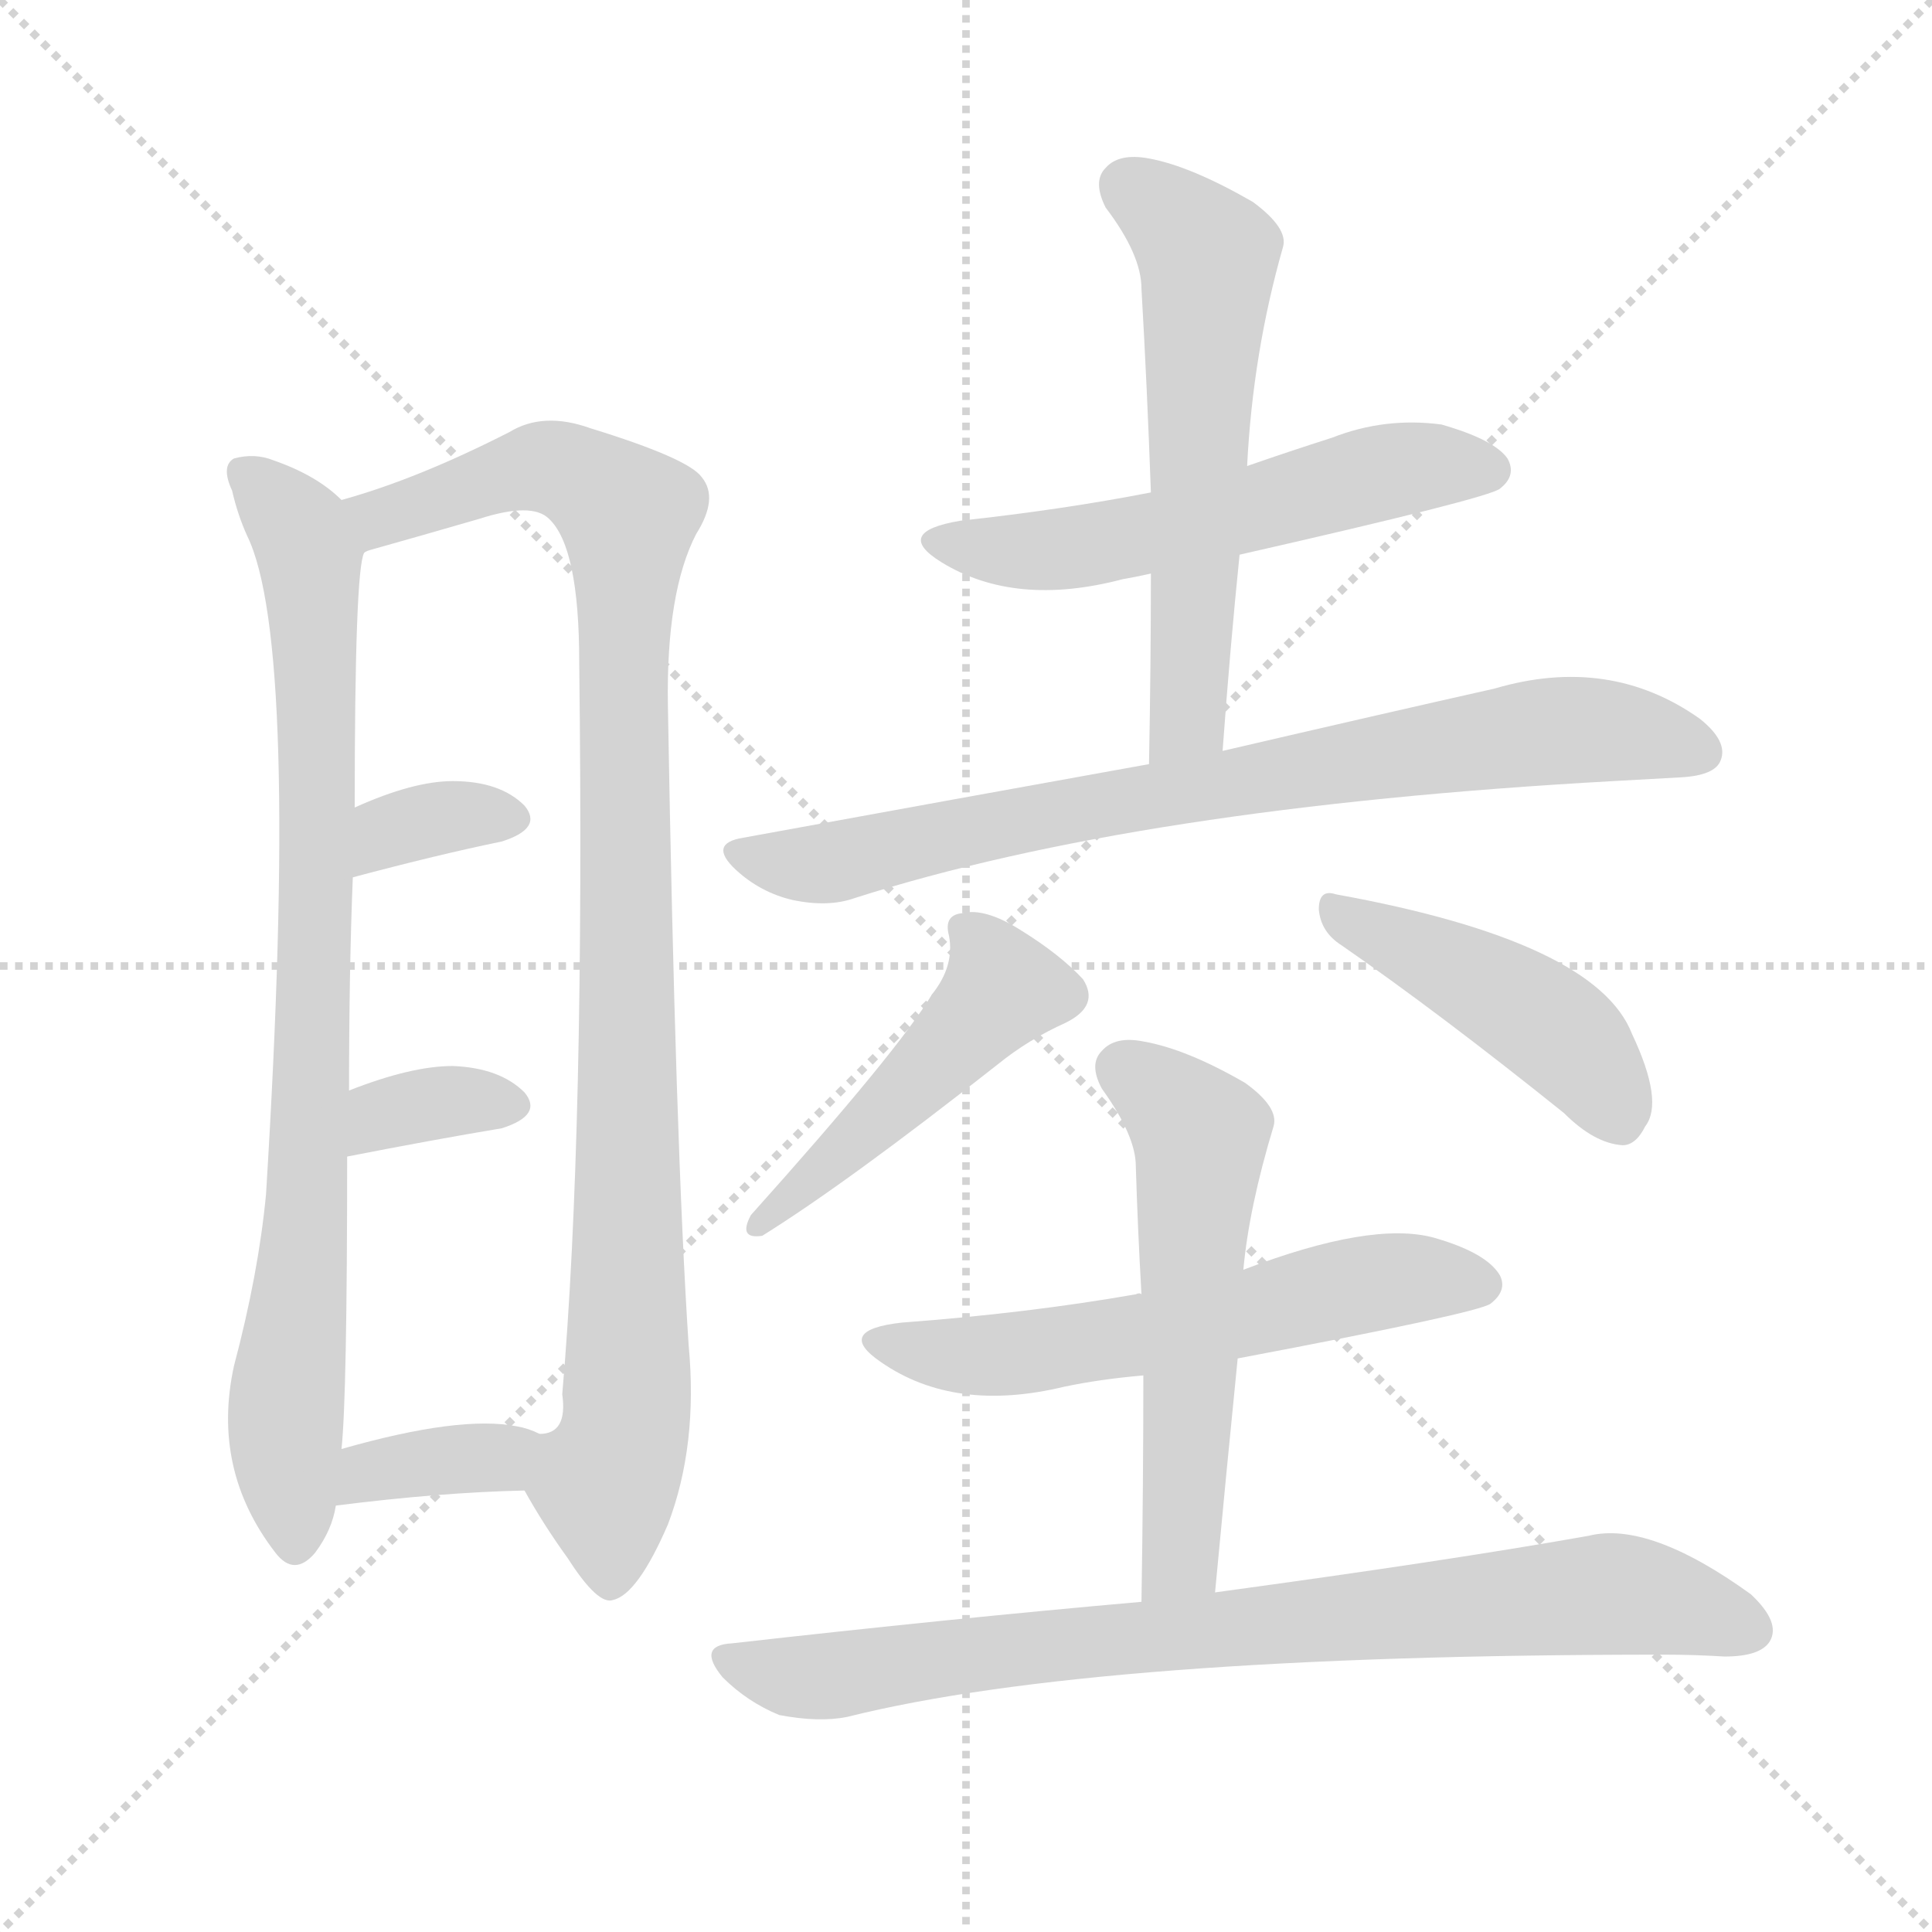
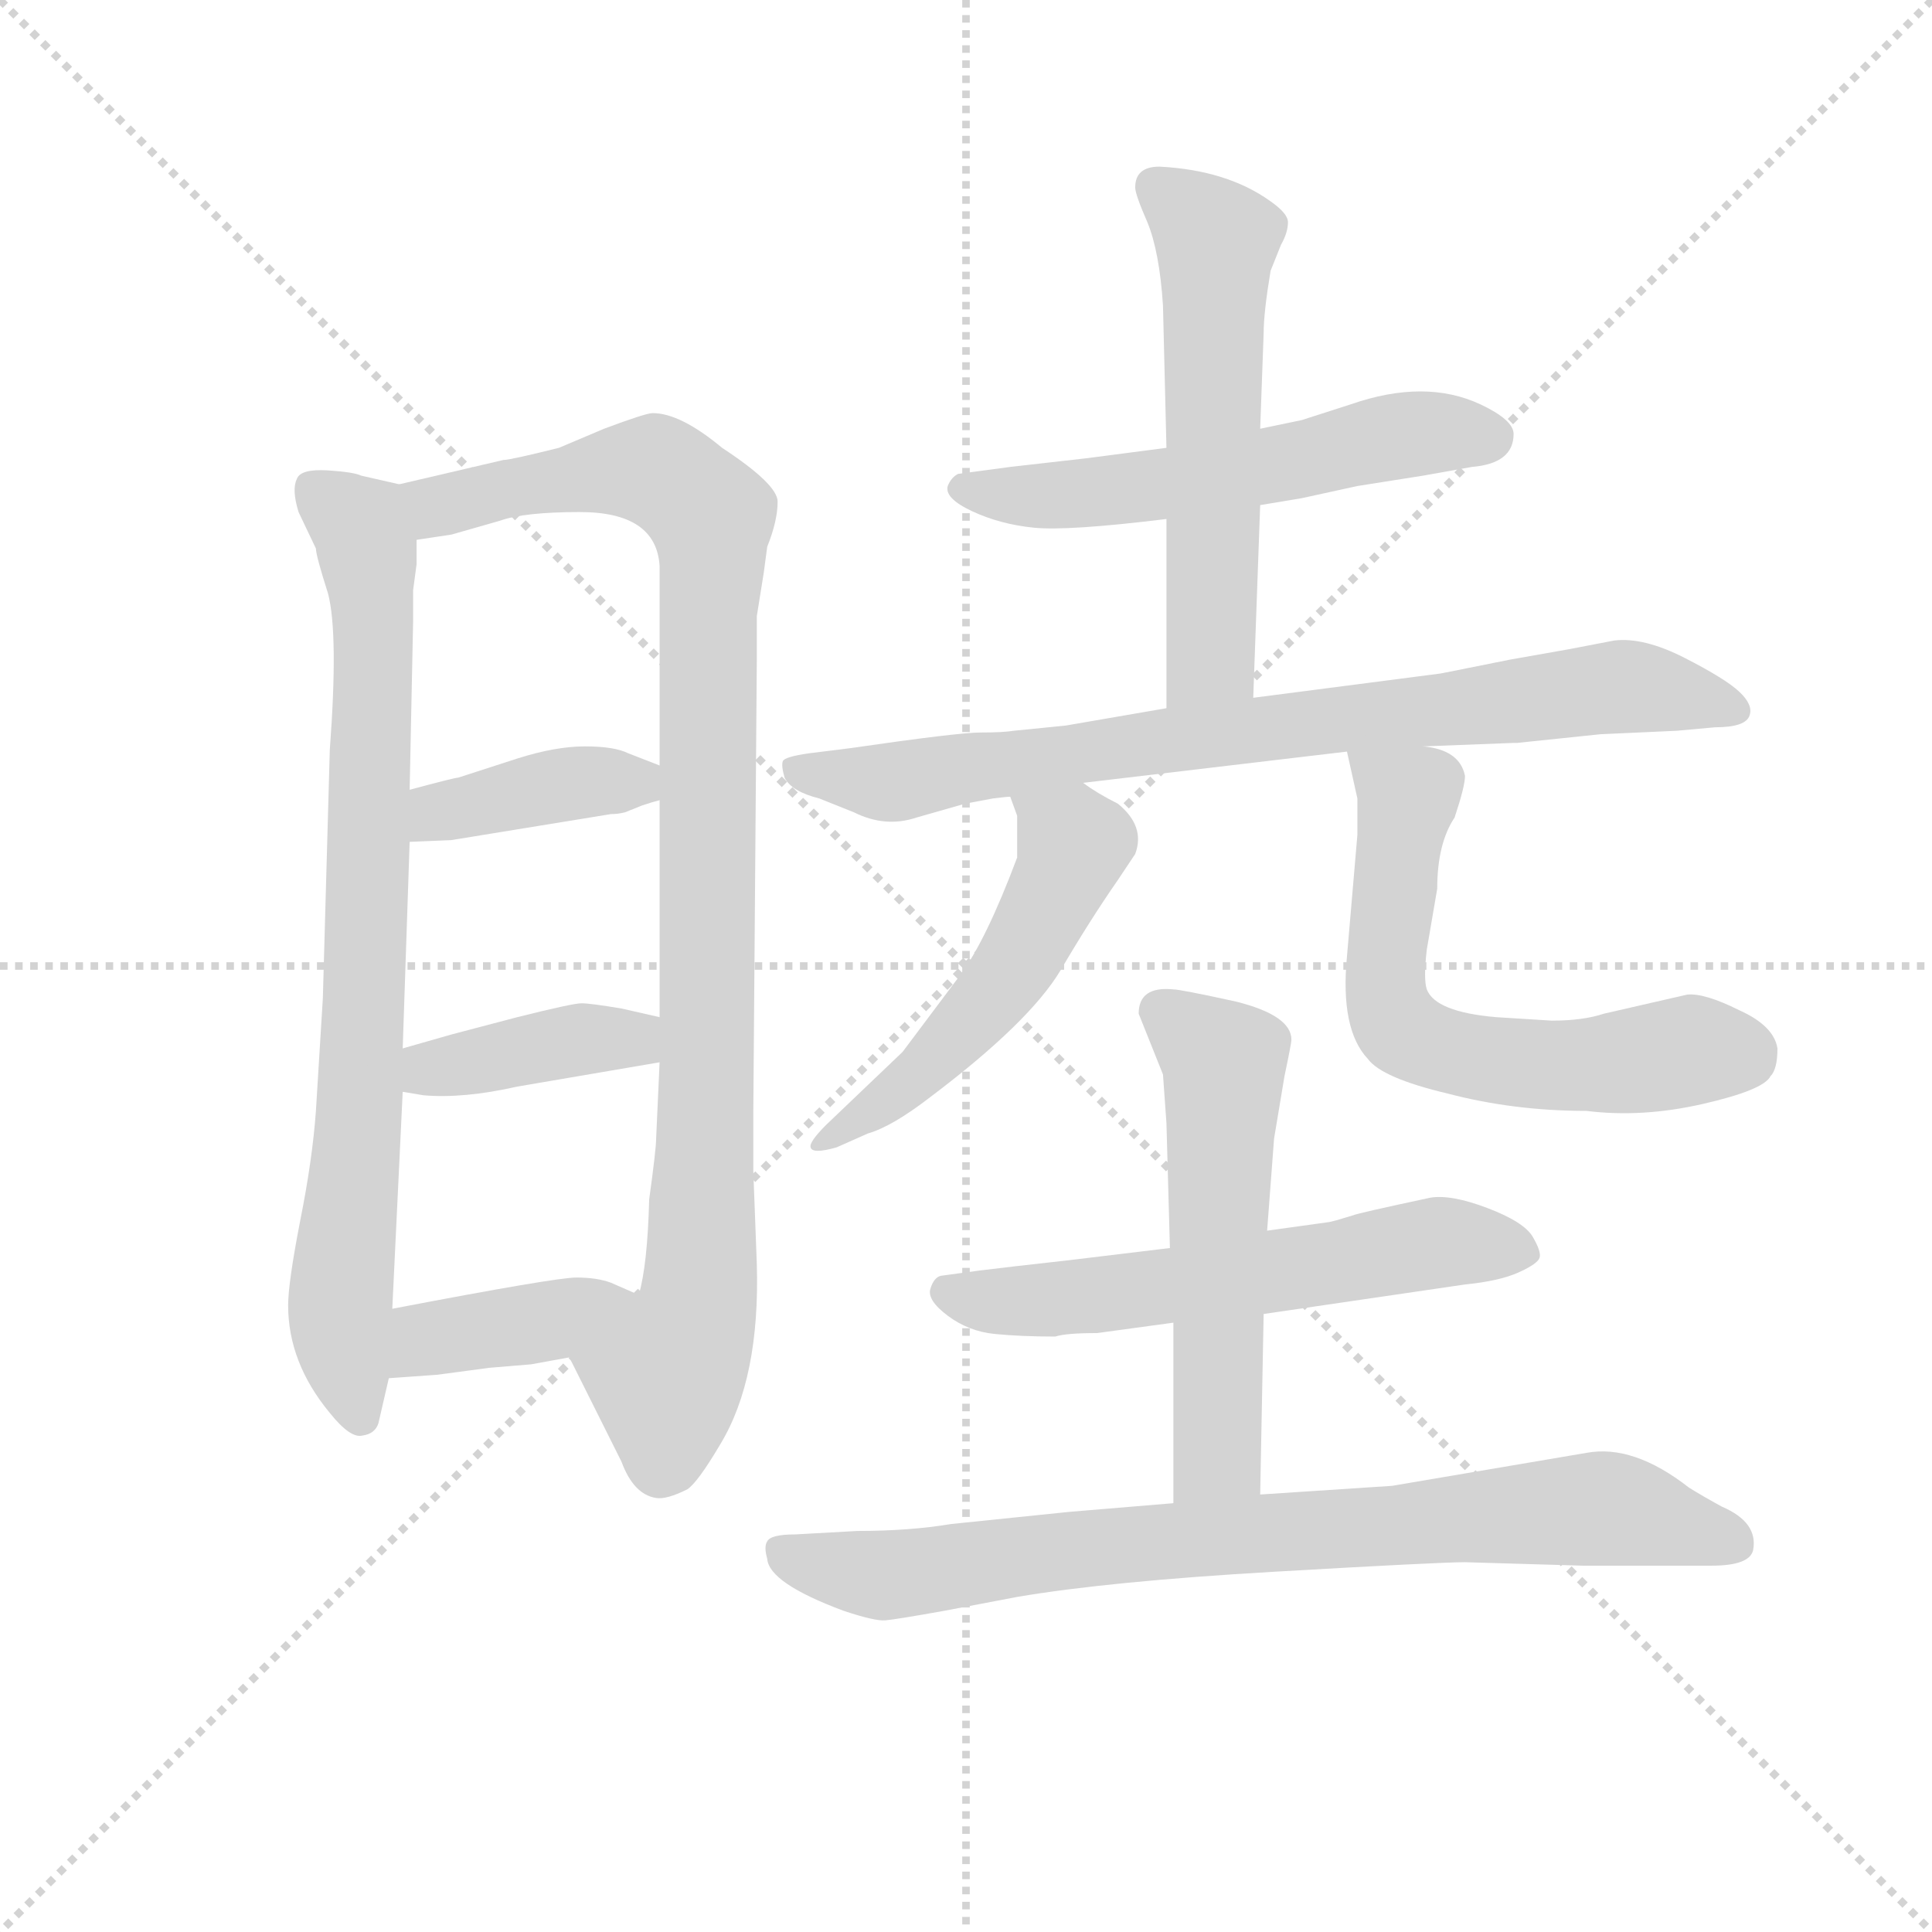
<svg xmlns="http://www.w3.org/2000/svg" version="1.1" viewBox="0 0 1024 1024">
  <g stroke="lightgray" stroke-dasharray="1,1" stroke-width="1" transform="scale(4, 4)">
    <line x1="0" y1="0" x2="256" y2="256" />
    <line x1="256" y1="0" x2="0" y2="256" />
    <line x1="128" y1="0" x2="128" y2="256" />
    <line x1="0" y1="128" x2="256" y2="128" />
  </g>
-   <g transform="scale(1, -1) translate(0, -900)">
+   <g transform="scale(0.92, -0.92) translate(60, -830)">
    <style type="text/css">
      
        @keyframes keyframes0 {
          from {
            stroke: blue;
-             stroke-dashoffset: 836;
+             stroke-dashoffset: 809;
+             stroke-width: 128;
+           }
+           72% {
+             animation-timing-function: step-end;
+             stroke: blue;
+             stroke-dashoffset: 0;
+             stroke-width: 128;
+           }
+           to {
+             stroke: black;
+             stroke-width: 1024;
+           }
+         }
+         #make-me-a-hanzi-animation-0 {
+           animation: keyframes0 0.908s both;
+           animation-delay: 0s;
+           animation-timing-function: linear;
+         }
+       
+         @keyframes keyframes1 {
+           from {
+             stroke: blue;
+             stroke-dashoffset: 995;
+             stroke-width: 128;
+           }
+           76% {
+             animation-timing-function: step-end;
+             stroke: blue;
+             stroke-dashoffset: 0;
+             stroke-width: 128;
+           }
+           to {
+             stroke: black;
+             stroke-width: 1024;
+           }
+         }
+         #make-me-a-hanzi-animation-1 {
+           animation: keyframes1 1.06s both;
+           animation-delay: 0.908s;
+           animation-timing-function: linear;
+         }
+       
+         @keyframes keyframes2 {
+           from {
+             stroke: blue;
+             stroke-dashoffset: 394;
+             stroke-width: 128;
+           }
+           56% {
+             animation-timing-function: step-end;
+             stroke: blue;
+             stroke-dashoffset: 0;
+             stroke-width: 128;
+           }
+           to {
+             stroke: black;
+             stroke-width: 1024;
+           }
+         }
+         #make-me-a-hanzi-animation-2 {
+           animation: keyframes2 0.571s both;
+           animation-delay: 1.968s;
+           animation-timing-function: linear;
+         }
+       
+         @keyframes keyframes3 {
+           from {
+             stroke: blue;
+             stroke-dashoffset: 396;
+             stroke-width: 128;
+           }
+           56% {
+             animation-timing-function: step-end;
+             stroke: blue;
+             stroke-dashoffset: 0;
+             stroke-width: 128;
+           }
+           to {
+             stroke: black;
+             stroke-width: 1024;
+           }
+         }
+         #make-me-a-hanzi-animation-3 {
+           animation: keyframes3 0.572s both;
+           animation-delay: 2.539s;
+           animation-timing-function: linear;
+         }
+       
+         @keyframes keyframes4 {
+           from {
+             stroke: blue;
+             stroke-dashoffset: 396;
+             stroke-width: 128;
+           }
+           56% {
+             animation-timing-function: step-end;
+             stroke: blue;
+             stroke-dashoffset: 0;
+             stroke-width: 128;
+           }
+           to {
+             stroke: black;
+             stroke-width: 1024;
+           }
+         }
+         #make-me-a-hanzi-animation-4 {
+           animation: keyframes4 0.572s both;
+           animation-delay: 3.111s;
+           animation-timing-function: linear;
+         }
+       
+         @keyframes keyframes5 {
+           from {
+             stroke: blue;
+             stroke-dashoffset: 565;
+             stroke-width: 128;
+           }
+           65% {
+             animation-timing-function: step-end;
+             stroke: blue;
+             stroke-dashoffset: 0;
+             stroke-width: 128;
+           }
+           to {
+             stroke: black;
+             stroke-width: 1024;
+           }
+         }
+         #make-me-a-hanzi-animation-5 {
+           animation: keyframes5 0.71s both;
+           animation-delay: 3.683s;
+           animation-timing-function: linear;
+         }
+       
+         @keyframes keyframes6 {
+           from {
+             stroke: blue;
+             stroke-dashoffset: 573;
+             stroke-width: 128;
+           }
+           65% {
+             animation-timing-function: step-end;
+             stroke: blue;
+             stroke-dashoffset: 0;
+             stroke-width: 128;
+           }
+           to {
+             stroke: black;
+             stroke-width: 1024;
+           }
+         }
+         #make-me-a-hanzi-animation-6 {
+           animation: keyframes6 0.716s both;
+           animation-delay: 4.393s;
+           animation-timing-function: linear;
+         }
+       
+         @keyframes keyframes7 {
+           from {
+             stroke: blue;
+             stroke-dashoffset: 801;
+             stroke-width: 128;
+           }
+           72% {
+             animation-timing-function: step-end;
+             stroke: blue;
+             stroke-dashoffset: 0;
+             stroke-width: 128;
+           }
+           to {
+             stroke: black;
+             stroke-width: 1024;
+           }
+         }
+         #make-me-a-hanzi-animation-7 {
+           animation: keyframes7 0.902s both;
+           animation-delay: 5.109s;
+           animation-timing-function: linear;
+         }
+       
+         @keyframes keyframes8 {
+           from {
+             stroke: blue;
+             stroke-dashoffset: 524;
+             stroke-width: 128;
+           }
+           63% {
+             animation-timing-function: step-end;
+             stroke: blue;
+             stroke-dashoffset: 0;
+             stroke-width: 128;
+           }
+           to {
+             stroke: black;
+             stroke-width: 1024;
+           }
+         }
+         #make-me-a-hanzi-animation-8 {
+           animation: keyframes8 0.676s both;
+           animation-delay: 6.011s;
+           animation-timing-function: linear;
+         }
+       
+         @keyframes keyframes9 {
+           from {
+             stroke: blue;
+             stroke-dashoffset: 629;
+             stroke-width: 128;
+           }
+           67% {
+             animation-timing-function: step-end;
+             stroke: blue;
+             stroke-dashoffset: 0;
+             stroke-width: 128;
+           }
+           to {
+             stroke: black;
+             stroke-width: 1024;
+           }
+         }
+         #make-me-a-hanzi-animation-9 {
+           animation: keyframes9 0.762s both;
+           animation-delay: 6.688s;
+           animation-timing-function: linear;
+         }
+       
+         @keyframes keyframes10 {
+           from {
+             stroke: blue;
+             stroke-dashoffset: 590;
+             stroke-width: 128;
+           }
+           66% {
+             animation-timing-function: step-end;
+             stroke: blue;
+             stroke-dashoffset: 0;
+             stroke-width: 128;
+           }
+           to {
+             stroke: black;
+             stroke-width: 1024;
+           }
+         }
+         #make-me-a-hanzi-animation-10 {
+           animation: keyframes10 0.73s both;
+           animation-delay: 7.45s;
+           animation-timing-function: linear;
+         }
+       
+         @keyframes keyframes11 {
+           from {
+             stroke: blue;
+             stroke-dashoffset: 555;
+             stroke-width: 128;
+           }
+           64% {
+             animation-timing-function: step-end;
+             stroke: blue;
+             stroke-dashoffset: 0;
+             stroke-width: 128;
+           }
+           to {
+             stroke: black;
+             stroke-width: 1024;
+           }
+         }
+         #make-me-a-hanzi-animation-11 {
+           animation: keyframes11 0.702s both;
+           animation-delay: 8.18s;
+           animation-timing-function: linear;
+         }
+       
+         @keyframes keyframes12 {
+           from {
+             stroke: blue;
+             stroke-dashoffset: 812;
            stroke-width: 128;
          }
          73% {
            animation-timing-function: step-end;
            stroke: blue;
            stroke-dashoffset: 0;
            stroke-width: 128;
          }
          to {
            stroke: black;
            stroke-width: 1024;
          }
        }
-         #make-me-a-hanzi-animation-0 {
-           animation: keyframes0 0.93s both;
-           animation-delay: 0s;
-           animation-timing-function: linear;
-         }
-       
-         @keyframes keyframes1 {
-           from {
-             stroke: blue;
-             stroke-dashoffset: 979;
-             stroke-width: 128;
-           }
-           76% {
-             animation-timing-function: step-end;
-             stroke: blue;
-             stroke-dashoffset: 0;
-             stroke-width: 128;
-           }
-           to {
-             stroke: black;
-             stroke-width: 1024;
-           }
-         }
-         #make-me-a-hanzi-animation-1 {
-           animation: keyframes1 1.047s both;
-           animation-delay: 0.93s;
-           animation-timing-function: linear;
-         }
-       
-         @keyframes keyframes2 {
-           from {
-             stroke: blue;
-             stroke-dashoffset: 341;
-             stroke-width: 128;
-           }
-           53% {
-             animation-timing-function: step-end;
-             stroke: blue;
-             stroke-dashoffset: 0;
-             stroke-width: 128;
-           }
-           to {
-             stroke: black;
-             stroke-width: 1024;
-           }
-         }
-         #make-me-a-hanzi-animation-2 {
-           animation: keyframes2 0.528s both;
-           animation-delay: 1.977s;
-           animation-timing-function: linear;
-         }
-       
-         @keyframes keyframes3 {
-           from {
-             stroke: blue;
-             stroke-dashoffset: 341;
-             stroke-width: 128;
-           }
-           53% {
-             animation-timing-function: step-end;
-             stroke: blue;
-             stroke-dashoffset: 0;
-             stroke-width: 128;
-           }
-           to {
-             stroke: black;
-             stroke-width: 1024;
-           }
-         }
-         #make-me-a-hanzi-animation-3 {
-           animation: keyframes3 0.528s both;
-           animation-delay: 2.505s;
-           animation-timing-function: linear;
-         }
-       
-         @keyframes keyframes4 {
-           from {
-             stroke: blue;
-             stroke-dashoffset: 355;
-             stroke-width: 128;
-           }
-           54% {
-             animation-timing-function: step-end;
-             stroke: blue;
-             stroke-dashoffset: 0;
-             stroke-width: 128;
-           }
-           to {
-             stroke: black;
-             stroke-width: 1024;
-           }
-         }
-         #make-me-a-hanzi-animation-4 {
-           animation: keyframes4 0.539s both;
-           animation-delay: 3.032s;
-           animation-timing-function: linear;
-         }
-       
-         @keyframes keyframes5 {
-           from {
-             stroke: blue;
-             stroke-dashoffset: 549;
-             stroke-width: 128;
-           }
-           64% {
-             animation-timing-function: step-end;
-             stroke: blue;
-             stroke-dashoffset: 0;
-             stroke-width: 128;
-           }
-           to {
-             stroke: black;
-             stroke-width: 1024;
-           }
-         }
-         #make-me-a-hanzi-animation-5 {
-           animation: keyframes5 0.697s both;
-           animation-delay: 3.571s;
-           animation-timing-function: linear;
-         }
-       
-         @keyframes keyframes6 {
-           from {
-             stroke: blue;
-             stroke-dashoffset: 579;
-             stroke-width: 128;
-           }
-           65% {
-             animation-timing-function: step-end;
-             stroke: blue;
-             stroke-dashoffset: 0;
-             stroke-width: 128;
-           }
-           to {
-             stroke: black;
-             stroke-width: 1024;
-           }
-         }
-         #make-me-a-hanzi-animation-6 {
-           animation: keyframes6 0.721s both;
-           animation-delay: 4.268s;
-           animation-timing-function: linear;
-         }
-       
-         @keyframes keyframes7 {
-           from {
-             stroke: blue;
-             stroke-dashoffset: 774;
-             stroke-width: 128;
-           }
-           72% {
-             animation-timing-function: step-end;
-             stroke: blue;
-             stroke-dashoffset: 0;
-             stroke-width: 128;
-           }
-           to {
-             stroke: black;
-             stroke-width: 1024;
-           }
-         }
-         #make-me-a-hanzi-animation-7 {
-           animation: keyframes7 0.88s both;
-           animation-delay: 4.989s;
-           animation-timing-function: linear;
-         }
-       
-         @keyframes keyframes8 {
-           from {
-             stroke: blue;
-             stroke-dashoffset: 466;
-             stroke-width: 128;
-           }
-           60% {
-             animation-timing-function: step-end;
-             stroke: blue;
-             stroke-dashoffset: 0;
-             stroke-width: 128;
-           }
-           to {
-             stroke: black;
-             stroke-width: 1024;
-           }
-         }
-         #make-me-a-hanzi-animation-8 {
-           animation: keyframes8 0.629s both;
-           animation-delay: 5.869s;
-           animation-timing-function: linear;
-         }
-       
-         @keyframes keyframes9 {
-           from {
-             stroke: blue;
-             stroke-dashoffset: 444;
-             stroke-width: 128;
-           }
-           59% {
-             animation-timing-function: step-end;
-             stroke: blue;
-             stroke-dashoffset: 0;
-             stroke-width: 128;
-           }
-           to {
-             stroke: black;
-             stroke-width: 1024;
-           }
-         }
-         #make-me-a-hanzi-animation-9 {
-           animation: keyframes9 0.611s both;
-           animation-delay: 6.498s;
-           animation-timing-function: linear;
-         }
-       
-         @keyframes keyframes10 {
-           from {
-             stroke: blue;
-             stroke-dashoffset: 576;
-             stroke-width: 128;
-           }
-           65% {
-             animation-timing-function: step-end;
-             stroke: blue;
-             stroke-dashoffset: 0;
-             stroke-width: 128;
-           }
-           to {
-             stroke: black;
-             stroke-width: 1024;
-           }
-         }
-         #make-me-a-hanzi-animation-10 {
-           animation: keyframes10 0.719s both;
-           animation-delay: 7.109s;
-           animation-timing-function: linear;
-         }
-       
-         @keyframes keyframes11 {
-           from {
-             stroke: blue;
-             stroke-dashoffset: 554;
-             stroke-width: 128;
-           }
-           64% {
-             animation-timing-function: step-end;
-             stroke: blue;
-             stroke-dashoffset: 0;
-             stroke-width: 128;
-           }
-           to {
-             stroke: black;
-             stroke-width: 1024;
-           }
-         }
-         #make-me-a-hanzi-animation-11 {
-           animation: keyframes11 0.701s both;
-           animation-delay: 7.828s;
-           animation-timing-function: linear;
-         }
-       
-         @keyframes keyframes12 {
-           from {
-             stroke: blue;
-             stroke-dashoffset: 803;
-             stroke-width: 128;
-           }
-           72% {
-             animation-timing-function: step-end;
-             stroke: blue;
-             stroke-dashoffset: 0;
-             stroke-width: 128;
-           }
-           to {
-             stroke: black;
-             stroke-width: 1024;
-           }
-         }
        #make-me-a-hanzi-animation-12 {
-           animation: keyframes12 0.903s both;
-           animation-delay: 8.529s;
+           animation: keyframes12 0.911s both;
+           animation-delay: 8.881s;
          animation-timing-function: linear;
        }
      
    </style>
-     <path d="M 181 635 Q 168 648 145 656 Q 135 660 124 657 Q 117 653 123 640 Q 126 627 131 616 Q 159 559 141 267 Q 137 225 124 176 Q 112 121 146 77 Q 156 64 167 77 Q 176 89 178 102 L 181 132 Q 184 160 184 287 L 185 322 Q 185 386 187 435 L 188 472 Q 188 598 193 607 C 196 624 196 624 181 635 Z" fill="lightgray" />
-     <path d="M 278 110 Q 288 92 301 74 Q 317 49 325 52 Q 338 55 354 92 Q 370 134 365 187 Q 358 293 354 526 Q 353 586 369 617 Q 381 636 372 647 Q 365 657 313 673 Q 288 682 270 671 Q 221 646 181 635 C 152 626 164 598 193 607 Q 194 608 198 609 Q 223 616 254 625 Q 282 634 291 625 Q 307 610 307 549 Q 310 299 298 161 Q 301 140 286 140 C 271 121 271 121 278 110 Z" fill="lightgray" />
-     <path d="M 187 435 Q 232 447 266 454 Q 288 461 278 473 Q 265 486 240 486 Q 219 486 188 472 C 161 460 158 427 187 435 Z" fill="lightgray" />
-     <path d="M 184 287 Q 230 296 266 302 Q 288 309 278 321 Q 265 334 240 335 Q 218 335 185 322 C 157 311 155 281 184 287 Z" fill="lightgray" />
-     <path d="M 178 102 Q 233 109 278 110 C 308 111 313 128 286 140 Q 280 143 274 144 Q 244 150 181 132 C 152 124 148 98 178 102 Z" fill="lightgray" />
-     <path d="M 657 606 Q 789 636 795 641 Q 804 648 799 657 Q 792 667 764 675 Q 734 679 706 668 Q 684 661 661 653 L 610 639 Q 564 630 509 624 Q 473 618 499 602 Q 538 578 595 593 Q 601 594 610 596 L 657 606 Z" fill="lightgray" />
-     <path d="M 648 502 Q 652 557 657 606 L 661 653 Q 664 713 680 769 Q 683 779 664 793 Q 631 812 609 816 Q 593 819 586 811 Q 579 804 586 790 Q 605 765 605 747 Q 608 695 610 639 L 610 596 Q 610 548 609 495 C 608 465 646 472 648 502 Z" fill="lightgray" />
-     <path d="M 609 495 Q 509 477 394 456 Q 375 453 390 439 Q 403 427 420 423 Q 439 419 453 424 Q 603 472 855 486 Q 873 487 891 488 Q 909 489 912 497 Q 916 507 901 519 Q 853 553 792 535 Q 734 522 648 502 L 609 495 Z" fill="lightgray" />
-     <path d="M 494 373 Q 476 343 398 256 Q 391 243 404 245 Q 449 273 529 336 Q 545 349 565 358 Q 583 367 574 381 Q 562 394 541 407 Q 522 419 510 416 Q 500 415 503 404 Q 506 388 494 373 Z" fill="lightgray" />
-     <path d="M 711 399 Q 763 363 829 310 Q 845 294 860 293 Q 867 293 872 303 Q 882 316 865 352 Q 846 401 708 426 Q 699 429 699 418 Q 700 406 711 399 Z" fill="lightgray" />
-     <path d="M 656 180 Q 783 204 790 209 Q 799 216 795 224 Q 788 236 760 244 Q 727 253 659 227 L 605 214 Q 604 215 602 214 Q 545 204 478 199 Q 442 195 467 178 Q 506 151 564 165 Q 583 169 606 171 L 656 180 Z" fill="lightgray" />
-     <path d="M 644 56 Q 650 120 656 180 L 659 227 Q 662 260 675 303 Q 678 313 660 326 Q 629 344 606 348 Q 591 351 584 343 Q 577 336 584 323 Q 602 298 602 282 Q 603 249 605 214 L 606 171 Q 606 114 605 51 C 605 21 641 26 644 56 Z" fill="lightgray" />
-     <path d="M 605 51 Q 503 42 388 29 Q 369 28 383 11 Q 396 -2 413 -9 Q 434 -13 449 -10 Q 581 23 882 23 Q 898 23 914 22 Q 933 22 938 30 Q 944 40 928 55 Q 874 94 842 86 Q 769 73 644 56 L 605 51 Z" fill="lightgray" />
+     <path d="M 170 551 L 148 556 Q 144 558 129 559 Q 113 560 111 554 Q 108 548 112 535 L 122 514 Q 122 510 129 488 Q 135 465 130 398 L 126 255 L 122 190 Q 120 162 113 127 Q 106 91 106 78 Q 106 45 130 16 Q 142 1 149 3 Q 156 4 158 10 L 164 36 L 166 76 L 172 201 L 172 226 L 176 345 L 176 375 L 178 472 Q 178 483 178 490 L 180 505 Q 180 516 180 519 C 181 549 181 549 170 551 Z" fill="lightgray" />
+     <path d="M 382 515 Q 388 530 388 541 Q 388 551 356 572 Q 332 592 316 592 Q 312 592 288 583 L 262 572 Q 234 565 230 565 L 170 551 C 141 544 150 514 180 519 L 200 522 L 228 530 Q 242 535 274 535 Q 318 535 320 504 L 320 389 L 320 369 L 320 244 L 320 218 L 318 174 Q 318 168 314 139 Q 313 101 308 84 C 303 54 255 75 268 48 L 298 -12 Q 305 -31 318 -33 Q 324 -34 336 -28 Q 342 -24 355 -2 Q 378 36 376 102 L 374 155 L 374 191 L 376 449 Q 376 469 376 475 L 380 500 L 382 515 Z" fill="lightgray" />
+     <path d="M 292 361 Q 296 361 300 362 L 310 366 Q 316 368 320 369 C 349 377 348 378 320 389 L 302 396 Q 294 400 277 400 Q 260 400 238 393 L 204 382 Q 202 382 176 375 C 147 367 146 344 176 345 L 200 346 L 292 361 Z" fill="lightgray" />
+     <path d="M 172 201 L 184 199 Q 207 197 238 204 L 320 218 C 350 223 349 237 320 244 L 298 249 Q 280 252 275 252 Q 270 252 238 244 L 200 234 L 172 226 C 143 218 142 206 172 201 Z" fill="lightgray" />
+     <path d="M 164 36 L 192 38 L 222 42 L 246 44 L 268 48 C 298 53 335 72 308 84 L 292 91 Q 284 94 272 94 Q 260 94 166 76 C 137 70 134 34 164 36 Z" fill="lightgray" />
+     <path d="M 666 539 L 690 543 L 722 550 L 760 556 L 788 561 Q 812 563 812 580 Q 812 588 793 597 Q 761 612 718 597 L 690 588 L 666 583 L 612 572 L 566 566 L 522 561 L 492 557 Q 488 555 486 550 Q 484 543 500 535.5 Q 516 528 535.5 526 Q 555 524 612 531 L 666 539 Z" fill="lightgray" />
+     <path d="M 662 428 L 666 539 L 666 583 L 668 638 Q 668 650 672 674 L 678 689 Q 682 696 682 702 Q 682 707 672 714 Q 647 732 608 734 Q 594 734 594 722 Q 594 718 601 702 Q 608 685 610 654 L 612 572 L 612 531 L 612 422 C 612 392 661 398 662 428 Z" fill="lightgray" />
+     <path d="M 862 407 L 906 409 L 928 411 Q 946 411 948 418 Q 950 424 942 431.5 Q 934 439 910.5 451 Q 887 463 870 461 L 844 456 L 810 450 L 770 442 L 662 428 L 612 422 L 554 412 L 524 409 Q 518 408 505 408 Q 492 408 430 399 L 406 396 Q 392 394 391 391.5 Q 390 389 392 382 Q 396 374 412 370 L 432 362 Q 450 353 468 359 L 496 367 L 512 370 Q 520 371 522 371 L 564 379 L 716 397 L 760 400 L 812 402 L 814 402 L 862 407 Z" fill="lightgray" />
+     <path d="M 522 371 L 526 360 Q 526 353 526 336 Q 508 288 493 268 L 460 224 L 416 182 Q 406 172 407 169 Q 408 165 422 169 L 440 177 Q 454 181 476 198 Q 533 241 551 271 Q 568 300 584 323 L 594 338 Q 600 354 584 367 Q 572 373 564 379 C 539 396 512 399 522 371 Z" fill="lightgray" />
+     <path d="M 716 397 L 722 370 L 722 349 L 716 279 Q 712 237 728 220 Q 736 209 774 200 Q 812 190 854 190 Q 886 186 921 194 Q 956 202 960 210 Q 964 214 964 226 Q 962 239 942 248 Q 922 258 912 257 L 864 246 Q 852 242 834 242 L 802 244 Q 767 247 762 260 Q 760 266 762 283 L 768 318 Q 768 344 778 359 Q 784 377 784 383 Q 781 398 760 400 C 731 407 713 411 716 397 Z" fill="lightgray" />
+     <path d="M 668 73 L 784 90 Q 804 92 815 97 Q 826 102 827 105.5 Q 828 109 823 117.5 Q 818 126 797 134 Q 776 142 764 140 Q 722 131 720 130 L 710 127 L 706 126 L 670 121 L 614 111 L 556 104 Q 520 100 504 98 L 482 95 Q 478 94 476 87.5 Q 474 81 486 72 Q 498 63 513 61.5 Q 528 60 548 60 Q 554 62 572 62 L 616 68 L 668 73 Z" fill="lightgray" />
+     <path d="M 666 -31 L 668 73 L 670 121 L 674 174 L 680 210 Q 684 229 684 231 Q 684 245 652 253 Q 620 260 616 260 Q 596 262 596 246 L 610 211 L 612 183 L 614 111 L 616 68 L 616 -36 C 616 -66 665 -61 666 -31 Z" fill="lightgray" />
+     <path d="M 742 -26 L 666 -31 L 616 -36 L 556 -41 L 488 -48 Q 464 -52 434 -52 L 398 -54 Q 384 -54 382 -58 Q 380 -61 382 -68 Q 383 -82 426 -98 Q 444 -104 450 -103.5 Q 456 -103 484 -98 L 526 -90 Q 579 -81 674 -75.5 Q 769 -70 784 -70 L 852 -72 L 926 -72 Q 948 -72 950 -63 Q 953 -47 932 -38 Q 921 -32 913 -27 Q 881 -2 854 -7 L 742 -26 Z" fill="lightgray" />
    <clipPath id="make-me-a-hanzi-clip-0">
-       <path d="M 181 635 Q 168 648 145 656 Q 135 660 124 657 Q 117 653 123 640 Q 126 627 131 616 Q 159 559 141 267 Q 137 225 124 176 Q 112 121 146 77 Q 156 64 167 77 Q 176 89 178 102 L 181 132 Q 184 160 184 287 L 185 322 Q 185 386 187 435 L 188 472 Q 188 598 193 607 C 196 624 196 624 181 635 Z" />
-     </clipPath>
-     <path clip-path="url(#make-me-a-hanzi-clip-0)" d="M 130 649 L 160 616 L 167 569 L 164 275 L 151 152 L 157 82" fill="none" id="make-me-a-hanzi-animation-0" stroke-dasharray="708 1416" stroke-linecap="round" />
+       <path d="M 170 551 L 148 556 Q 144 558 129 559 Q 113 560 111 554 Q 108 548 112 535 L 122 514 Q 122 510 129 488 Q 135 465 130 398 L 126 255 L 122 190 Q 120 162 113 127 Q 106 91 106 78 Q 106 45 130 16 Q 142 1 149 3 Q 156 4 158 10 L 164 36 L 166 76 L 172 201 L 172 226 L 176 345 L 176 375 L 178 472 Q 178 483 178 490 L 180 505 Q 180 516 180 519 C 181 549 181 549 170 551 Z" />
+     </clipPath>
+     <path clip-path="url(#make-me-a-hanzi-clip-0)" d="M 119 549 L 148 527 L 154 486 L 147 179 L 136 80 L 148 13" fill="none" id="make-me-a-hanzi-animation-0" stroke-dasharray="681 1362" stroke-linecap="round" />
    <clipPath id="make-me-a-hanzi-clip-1">
-       <path d="M 278 110 Q 288 92 301 74 Q 317 49 325 52 Q 338 55 354 92 Q 370 134 365 187 Q 358 293 354 526 Q 353 586 369 617 Q 381 636 372 647 Q 365 657 313 673 Q 288 682 270 671 Q 221 646 181 635 C 152 626 164 598 193 607 Q 194 608 198 609 Q 223 616 254 625 Q 282 634 291 625 Q 307 610 307 549 Q 310 299 298 161 Q 301 140 286 140 C 271 121 271 121 278 110 Z" />
-     </clipPath>
-     <path clip-path="url(#make-me-a-hanzi-clip-1)" d="M 193 615 L 203 627 L 285 653 L 314 644 L 333 624 L 333 161 L 321 111 L 324 62" fill="none" id="make-me-a-hanzi-animation-1" stroke-dasharray="851 1702" stroke-linecap="round" />
+       <path d="M 382 515 Q 388 530 388 541 Q 388 551 356 572 Q 332 592 316 592 Q 312 592 288 583 L 262 572 Q 234 565 230 565 L 170 551 C 141 544 150 514 180 519 L 200 522 L 228 530 Q 242 535 274 535 Q 318 535 320 504 L 320 389 L 320 369 L 320 244 L 320 218 L 318 174 Q 318 168 314 139 Q 313 101 308 84 C 303 54 255 75 268 48 L 298 -12 Q 305 -31 318 -33 Q 324 -34 336 -28 Q 342 -24 355 -2 Q 378 36 376 102 L 374 155 L 374 191 L 376 449 Q 376 469 376 475 L 380 500 L 382 515 Z" />
+     </clipPath>
+     <path clip-path="url(#make-me-a-hanzi-clip-1)" d="M 179 548 L 192 538 L 307 560 L 330 552 L 350 532 L 344 93 L 338 63 L 323 38 L 320 -16" fill="none" id="make-me-a-hanzi-animation-1" stroke-dasharray="867 1734" stroke-linecap="round" />
    <clipPath id="make-me-a-hanzi-clip-2">
-       <path d="M 187 435 Q 232 447 266 454 Q 288 461 278 473 Q 265 486 240 486 Q 219 486 188 472 C 161 460 158 427 187 435 Z" />
-     </clipPath>
-     <path clip-path="url(#make-me-a-hanzi-clip-2)" d="M 193 441 L 215 462 L 269 466" fill="none" id="make-me-a-hanzi-animation-2" stroke-dasharray="213 426" stroke-linecap="round" />
+       <path d="M 292 361 Q 296 361 300 362 L 310 366 Q 316 368 320 369 C 349 377 348 378 320 389 L 302 396 Q 294 400 277 400 Q 260 400 238 393 L 204 382 Q 202 382 176 375 C 147 367 146 344 176 345 L 200 346 L 292 361 Z" />
+     </clipPath>
+     <path clip-path="url(#make-me-a-hanzi-clip-2)" d="M 182 353 L 193 362 L 262 378 L 306 379 L 313 374" fill="none" id="make-me-a-hanzi-animation-2" stroke-dasharray="266 532" stroke-linecap="round" />
    <clipPath id="make-me-a-hanzi-clip-3">
-       <path d="M 184 287 Q 230 296 266 302 Q 288 309 278 321 Q 265 334 240 335 Q 218 335 185 322 C 157 311 155 281 184 287 Z" />
-     </clipPath>
-     <path clip-path="url(#make-me-a-hanzi-clip-3)" d="M 191 293 L 213 312 L 269 314" fill="none" id="make-me-a-hanzi-animation-3" stroke-dasharray="213 426" stroke-linecap="round" />
+       <path d="M 172 201 L 184 199 Q 207 197 238 204 L 320 218 C 350 223 349 237 320 244 L 298 249 Q 280 252 275 252 Q 270 252 238 244 L 200 234 L 172 226 C 143 218 142 206 172 201 Z" />
+     </clipPath>
+     <path clip-path="url(#make-me-a-hanzi-clip-3)" d="M 179 207 L 188 214 L 252 228 L 304 231 L 313 238" fill="none" id="make-me-a-hanzi-animation-3" stroke-dasharray="268 536" stroke-linecap="round" />
    <clipPath id="make-me-a-hanzi-clip-4">
-       <path d="M 178 102 Q 233 109 278 110 C 308 111 313 128 286 140 Q 280 143 274 144 Q 244 150 181 132 C 152 124 148 98 178 102 Z" />
-     </clipPath>
-     <path clip-path="url(#make-me-a-hanzi-clip-4)" d="M 185 109 L 196 121 L 264 127 L 277 134" fill="none" id="make-me-a-hanzi-animation-4" stroke-dasharray="227 454" stroke-linecap="round" />
+       <path d="M 164 36 L 192 38 L 222 42 L 246 44 L 268 48 C 298 53 335 72 308 84 L 292 91 Q 284 94 272 94 Q 260 94 166 76 C 137 70 134 34 164 36 Z" />
+     </clipPath>
+     <path clip-path="url(#make-me-a-hanzi-clip-4)" d="M 171 42 L 187 59 L 302 81" fill="none" id="make-me-a-hanzi-animation-4" stroke-dasharray="268 536" stroke-linecap="round" />
    <clipPath id="make-me-a-hanzi-clip-5">
-       <path d="M 657 606 Q 789 636 795 641 Q 804 648 799 657 Q 792 667 764 675 Q 734 679 706 668 Q 684 661 661 653 L 610 639 Q 564 630 509 624 Q 473 618 499 602 Q 538 578 595 593 Q 601 594 610 596 L 657 606 Z" />
-     </clipPath>
-     <path clip-path="url(#make-me-a-hanzi-clip-5)" d="M 501 614 L 569 609 L 743 652 L 789 651" fill="none" id="make-me-a-hanzi-animation-5" stroke-dasharray="421 842" stroke-linecap="round" />
+       <path d="M 666 539 L 690 543 L 722 550 L 760 556 L 788 561 Q 812 563 812 580 Q 812 588 793 597 Q 761 612 718 597 L 690 588 L 666 583 L 612 572 L 566 566 L 522 561 L 492 557 Q 488 555 486 550 Q 484 543 500 535.5 Q 516 528 535.5 526 Q 555 524 612 531 L 666 539 Z" />
+     </clipPath>
+     <path clip-path="url(#make-me-a-hanzi-clip-5)" d="M 494 549 L 521 544 L 599 548 L 758 581 L 799 578" fill="none" id="make-me-a-hanzi-animation-5" stroke-dasharray="437 874" stroke-linecap="round" />
    <clipPath id="make-me-a-hanzi-clip-6">
-       <path d="M 648 502 Q 652 557 657 606 L 661 653 Q 664 713 680 769 Q 683 779 664 793 Q 631 812 609 816 Q 593 819 586 811 Q 579 804 586 790 Q 605 765 605 747 Q 608 695 610 639 L 610 596 Q 610 548 609 495 C 608 465 646 472 648 502 Z" />
-     </clipPath>
-     <path clip-path="url(#make-me-a-hanzi-clip-6)" d="M 598 801 L 640 764 L 630 527 L 614 502" fill="none" id="make-me-a-hanzi-animation-6" stroke-dasharray="451 902" stroke-linecap="round" />
+       <path d="M 662 428 L 666 539 L 666 583 L 668 638 Q 668 650 672 674 L 678 689 Q 682 696 682 702 Q 682 707 672 714 Q 647 732 608 734 Q 594 734 594 722 Q 594 718 601 702 Q 608 685 610 654 L 612 572 L 612 531 L 612 422 C 612 392 661 398 662 428 Z" />
+     </clipPath>
+     <path clip-path="url(#make-me-a-hanzi-clip-6)" d="M 606 723 L 641 691 L 638 451 L 617 430" fill="none" id="make-me-a-hanzi-animation-6" stroke-dasharray="445 890" stroke-linecap="round" />
    <clipPath id="make-me-a-hanzi-clip-7">
-       <path d="M 609 495 Q 509 477 394 456 Q 375 453 390 439 Q 403 427 420 423 Q 439 419 453 424 Q 603 472 855 486 Q 873 487 891 488 Q 909 489 912 497 Q 916 507 901 519 Q 853 553 792 535 Q 734 522 648 502 L 609 495 Z" />
-     </clipPath>
-     <path clip-path="url(#make-me-a-hanzi-clip-7)" d="M 392 448 L 443 443 L 632 482 L 821 512 L 858 512 L 902 502" fill="none" id="make-me-a-hanzi-animation-7" stroke-dasharray="646 1292" stroke-linecap="round" />
+       <path d="M 862 407 L 906 409 L 928 411 Q 946 411 948 418 Q 950 424 942 431.5 Q 934 439 910.5 451 Q 887 463 870 461 L 844 456 L 810 450 L 770 442 L 662 428 L 612 422 L 554 412 L 524 409 Q 518 408 505 408 Q 492 408 430 399 L 406 396 Q 392 394 391 391.5 Q 390 389 392 382 Q 396 374 412 370 L 432 362 Q 450 353 468 359 L 496 367 L 512 370 Q 520 371 522 371 L 564 379 L 716 397 L 760 400 L 812 402 L 814 402 L 862 407 Z" />
+     </clipPath>
+     <path clip-path="url(#make-me-a-hanzi-clip-7)" d="M 400 388 L 452 379 L 876 435 L 939 422" fill="none" id="make-me-a-hanzi-animation-7" stroke-dasharray="673 1346" stroke-linecap="round" />
    <clipPath id="make-me-a-hanzi-clip-8">
-       <path d="M 494 373 Q 476 343 398 256 Q 391 243 404 245 Q 449 273 529 336 Q 545 349 565 358 Q 583 367 574 381 Q 562 394 541 407 Q 522 419 510 416 Q 500 415 503 404 Q 506 388 494 373 Z" />
-     </clipPath>
-     <path clip-path="url(#make-me-a-hanzi-clip-8)" d="M 515 405 L 530 374 L 468 309 L 424 269 L 408 262 L 406 253" fill="none" id="make-me-a-hanzi-animation-8" stroke-dasharray="338 676" stroke-linecap="round" />
+       <path d="M 522 371 L 526 360 Q 526 353 526 336 Q 508 288 493 268 L 460 224 L 416 182 Q 406 172 407 169 Q 408 165 422 169 L 440 177 Q 454 181 476 198 Q 533 241 551 271 Q 568 300 584 323 L 594 338 Q 600 354 584 367 Q 572 373 564 379 C 539 396 512 399 522 371 Z" />
+     </clipPath>
+     <path clip-path="url(#make-me-a-hanzi-clip-8)" d="M 530 368 L 558 343 L 528 279 L 475 215 L 414 169" fill="none" id="make-me-a-hanzi-animation-8" stroke-dasharray="396 792" stroke-linecap="round" />
    <clipPath id="make-me-a-hanzi-clip-9">
-       <path d="M 711 399 Q 763 363 829 310 Q 845 294 860 293 Q 867 293 872 303 Q 882 316 865 352 Q 846 401 708 426 Q 699 429 699 418 Q 700 406 711 399 Z" />
-     </clipPath>
-     <path clip-path="url(#make-me-a-hanzi-clip-9)" d="M 709 415 L 822 356 L 844 334 L 858 308" fill="none" id="make-me-a-hanzi-animation-9" stroke-dasharray="316 632" stroke-linecap="round" />
+       <path d="M 716 397 L 722 370 L 722 349 L 716 279 Q 712 237 728 220 Q 736 209 774 200 Q 812 190 854 190 Q 886 186 921 194 Q 956 202 960 210 Q 964 214 964 226 Q 962 239 942 248 Q 922 258 912 257 L 864 246 Q 852 242 834 242 L 802 244 Q 767 247 762 260 Q 760 266 762 283 L 768 318 Q 768 344 778 359 Q 784 377 784 383 Q 781 398 760 400 C 731 407 713 411 716 397 Z" />
+     </clipPath>
+     <path clip-path="url(#make-me-a-hanzi-clip-9)" d="M 724 392 L 751 370 L 737 268 L 742 244 L 751 234 L 772 224 L 835 216 L 914 225 L 945 221" fill="none" id="make-me-a-hanzi-animation-9" stroke-dasharray="501 1002" stroke-linecap="round" />
    <clipPath id="make-me-a-hanzi-clip-10">
-       <path d="M 656 180 Q 783 204 790 209 Q 799 216 795 224 Q 788 236 760 244 Q 727 253 659 227 L 605 214 Q 604 215 602 214 Q 545 204 478 199 Q 442 195 467 178 Q 506 151 564 165 Q 583 169 606 171 L 656 180 Z" />
-     </clipPath>
-     <path clip-path="url(#make-me-a-hanzi-clip-10)" d="M 469 190 L 525 181 L 665 203 L 722 219 L 784 219" fill="none" id="make-me-a-hanzi-animation-10" stroke-dasharray="448 896" stroke-linecap="round" />
+       <path d="M 668 73 L 784 90 Q 804 92 815 97 Q 826 102 827 105.5 Q 828 109 823 117.5 Q 818 126 797 134 Q 776 142 764 140 Q 722 131 720 130 L 710 127 L 706 126 L 670 121 L 614 111 L 556 104 Q 520 100 504 98 L 482 95 Q 478 94 476 87.5 Q 474 81 486 72 Q 498 63 513 61.5 Q 528 60 548 60 Q 554 62 572 62 L 616 68 L 668 73 Z" />
+     </clipPath>
+     <path clip-path="url(#make-me-a-hanzi-clip-10)" d="M 486 86 L 510 80 L 576 84 L 769 114 L 816 108" fill="none" id="make-me-a-hanzi-animation-10" stroke-dasharray="462 924" stroke-linecap="round" />
    <clipPath id="make-me-a-hanzi-clip-11">
-       <path d="M 644 56 Q 650 120 656 180 L 659 227 Q 662 260 675 303 Q 678 313 660 326 Q 629 344 606 348 Q 591 351 584 343 Q 577 336 584 323 Q 602 298 602 282 Q 603 249 605 214 L 606 171 Q 606 114 605 51 C 605 21 641 26 644 56 Z" />
-     </clipPath>
-     <path clip-path="url(#make-me-a-hanzi-clip-11)" d="M 596 333 L 636 299 L 627 82 L 611 59" fill="none" id="make-me-a-hanzi-animation-11" stroke-dasharray="426 852" stroke-linecap="round" />
+       <path d="M 666 -31 L 668 73 L 670 121 L 674 174 L 680 210 Q 684 229 684 231 Q 684 245 652 253 Q 620 260 616 260 Q 596 262 596 246 L 610 211 L 612 183 L 614 111 L 616 68 L 616 -36 C 616 -66 665 -61 666 -31 Z" />
+     </clipPath>
+     <path clip-path="url(#make-me-a-hanzi-clip-11)" d="M 611 247 L 645 217 L 642 -8 L 622 -29" fill="none" id="make-me-a-hanzi-animation-11" stroke-dasharray="427 854" stroke-linecap="round" />
    <clipPath id="make-me-a-hanzi-clip-12">
-       <path d="M 605 51 Q 503 42 388 29 Q 369 28 383 11 Q 396 -2 413 -9 Q 434 -13 449 -10 Q 581 23 882 23 Q 898 23 914 22 Q 933 22 938 30 Q 944 40 928 55 Q 874 94 842 86 Q 769 73 644 56 L 605 51 Z" />
-     </clipPath>
-     <path clip-path="url(#make-me-a-hanzi-clip-12)" d="M 386 20 L 406 13 L 441 12 L 525 25 L 856 55 L 927 36" fill="none" id="make-me-a-hanzi-animation-12" stroke-dasharray="675 1350" stroke-linecap="round" />
+       <path d="M 742 -26 L 666 -31 L 616 -36 L 556 -41 L 488 -48 Q 464 -52 434 -52 L 398 -54 Q 384 -54 382 -58 Q 380 -61 382 -68 Q 383 -82 426 -98 Q 444 -104 450 -103.5 Q 456 -103 484 -98 L 526 -90 Q 579 -81 674 -75.5 Q 769 -70 784 -70 L 852 -72 L 926 -72 Q 948 -72 950 -63 Q 953 -47 932 -38 Q 921 -32 913 -27 Q 881 -2 854 -7 L 742 -26 Z" />
+     </clipPath>
+     <path clip-path="url(#make-me-a-hanzi-clip-12)" d="M 388 -63 L 449 -78 L 637 -55 L 852 -39 L 938 -58" fill="none" id="make-me-a-hanzi-animation-12" stroke-dasharray="684 1368" stroke-linecap="round" />
  </g>
</svg>
